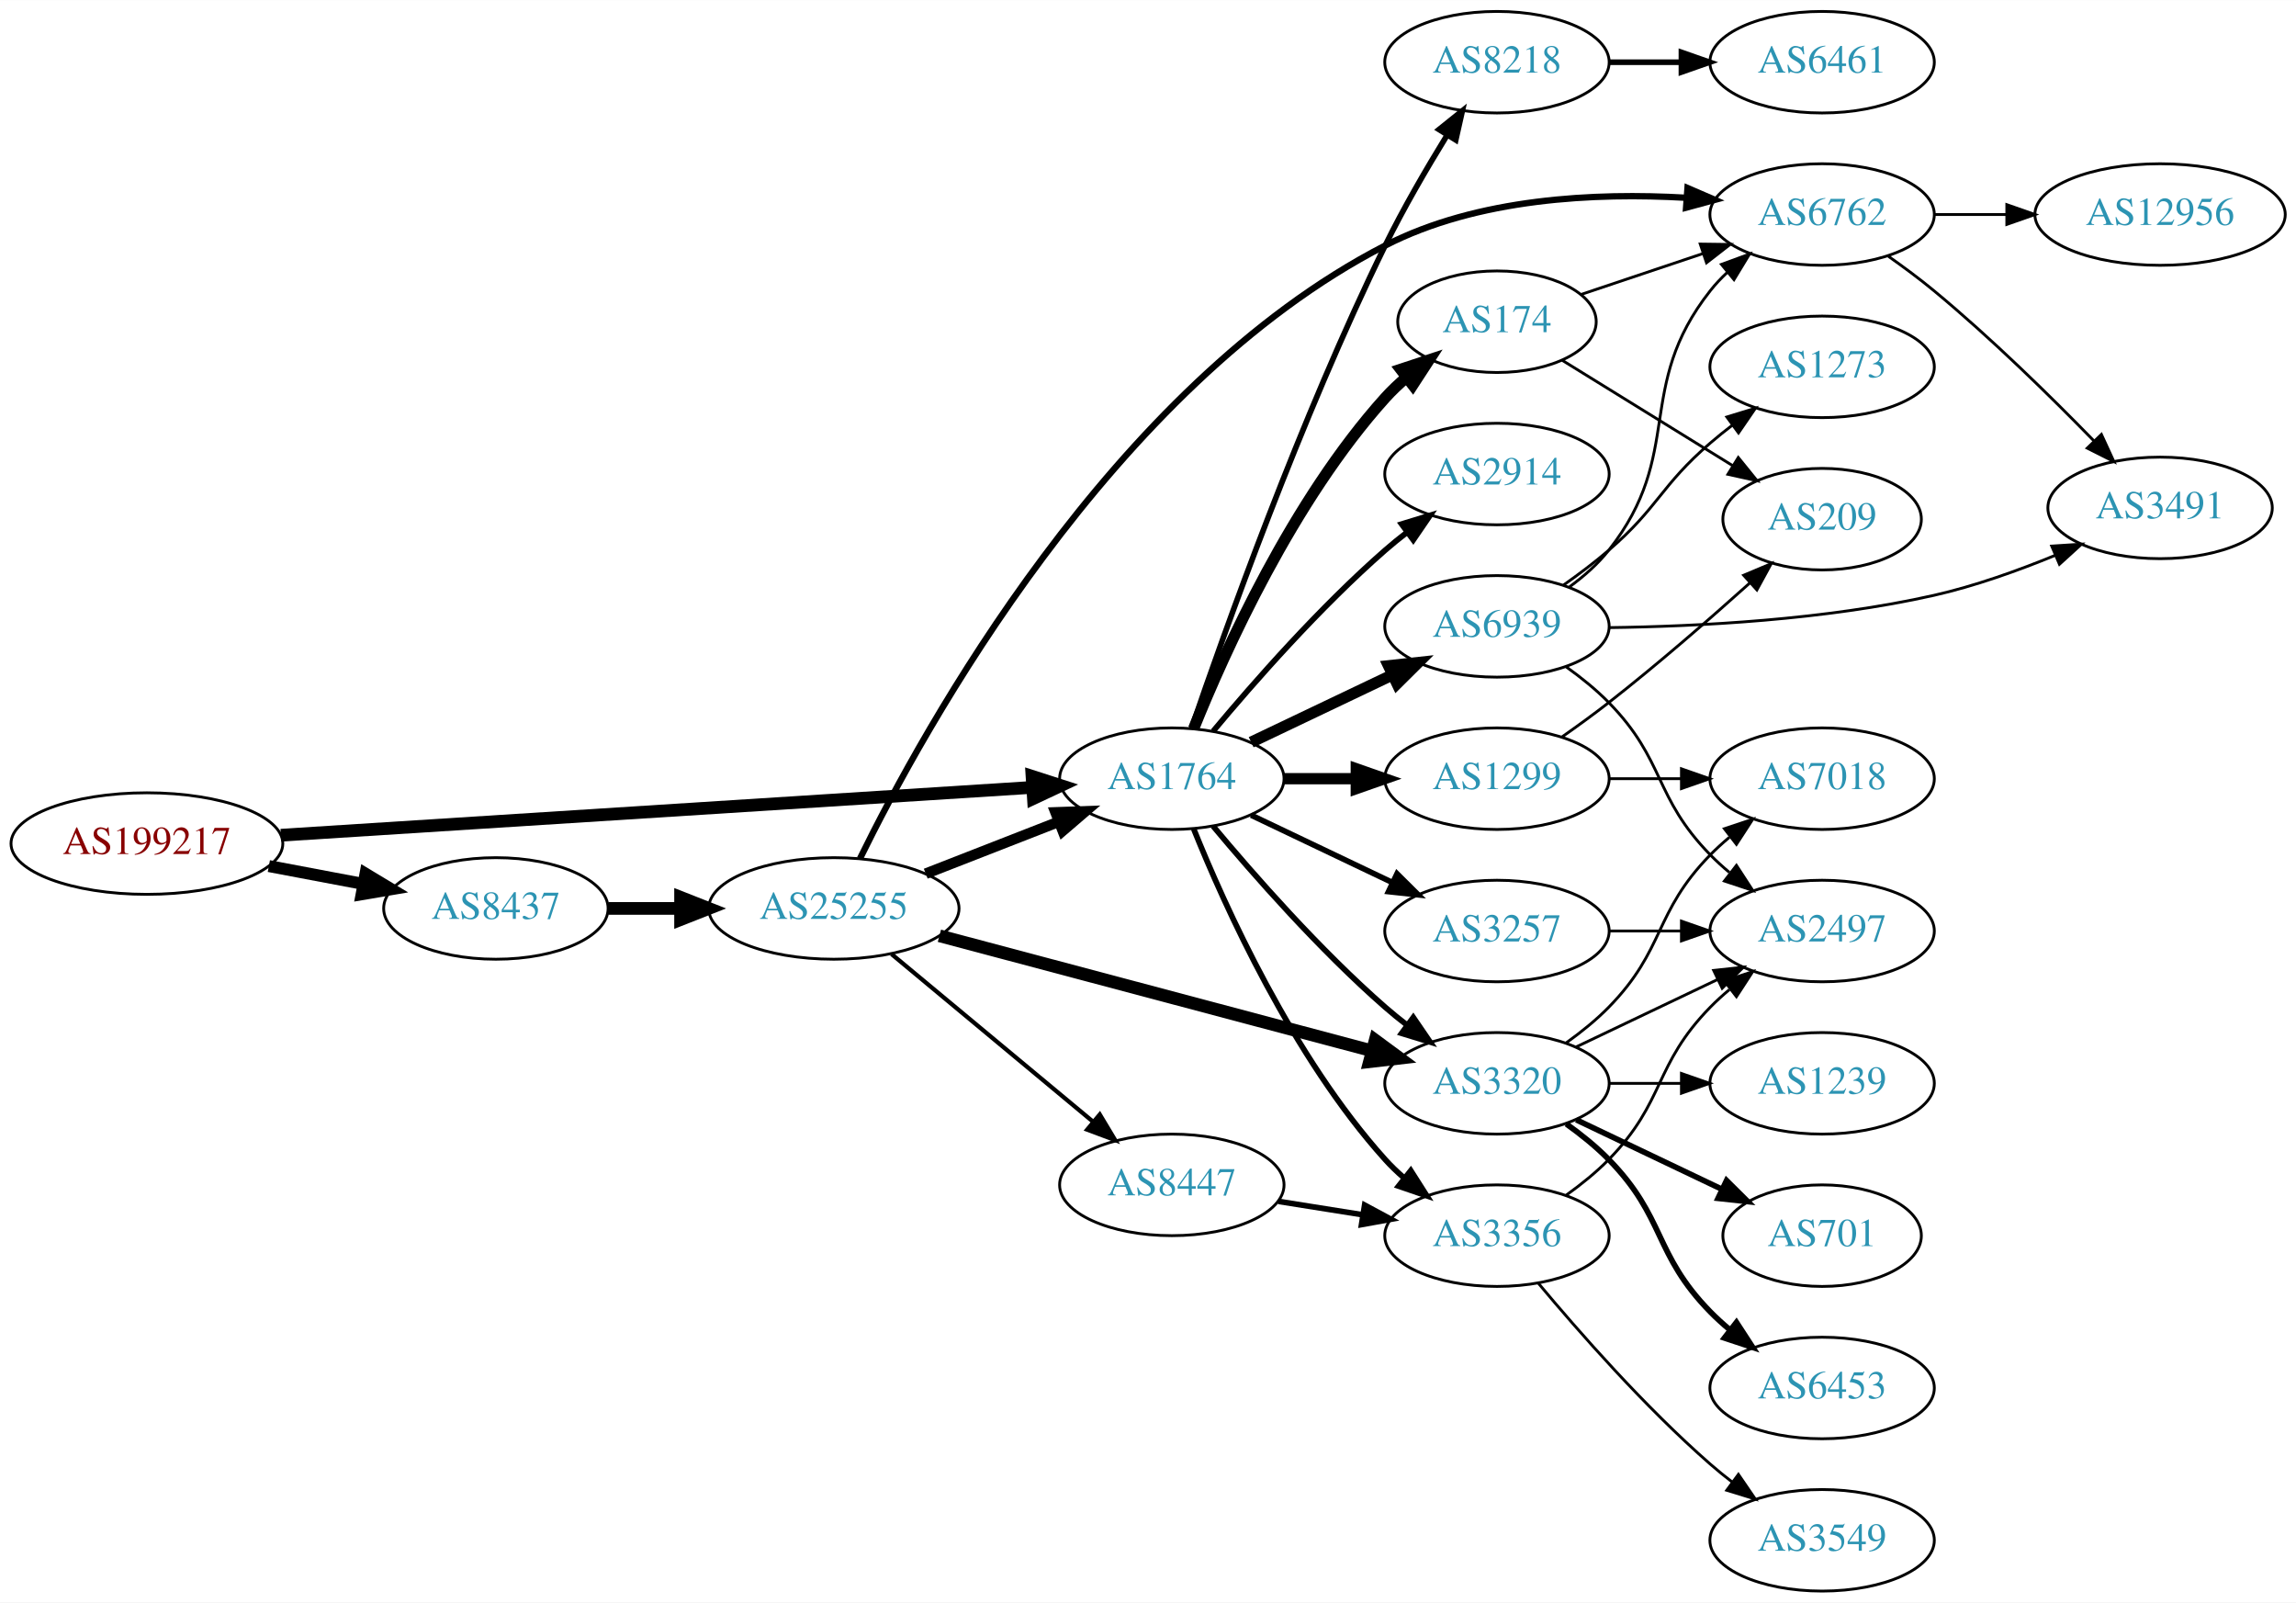
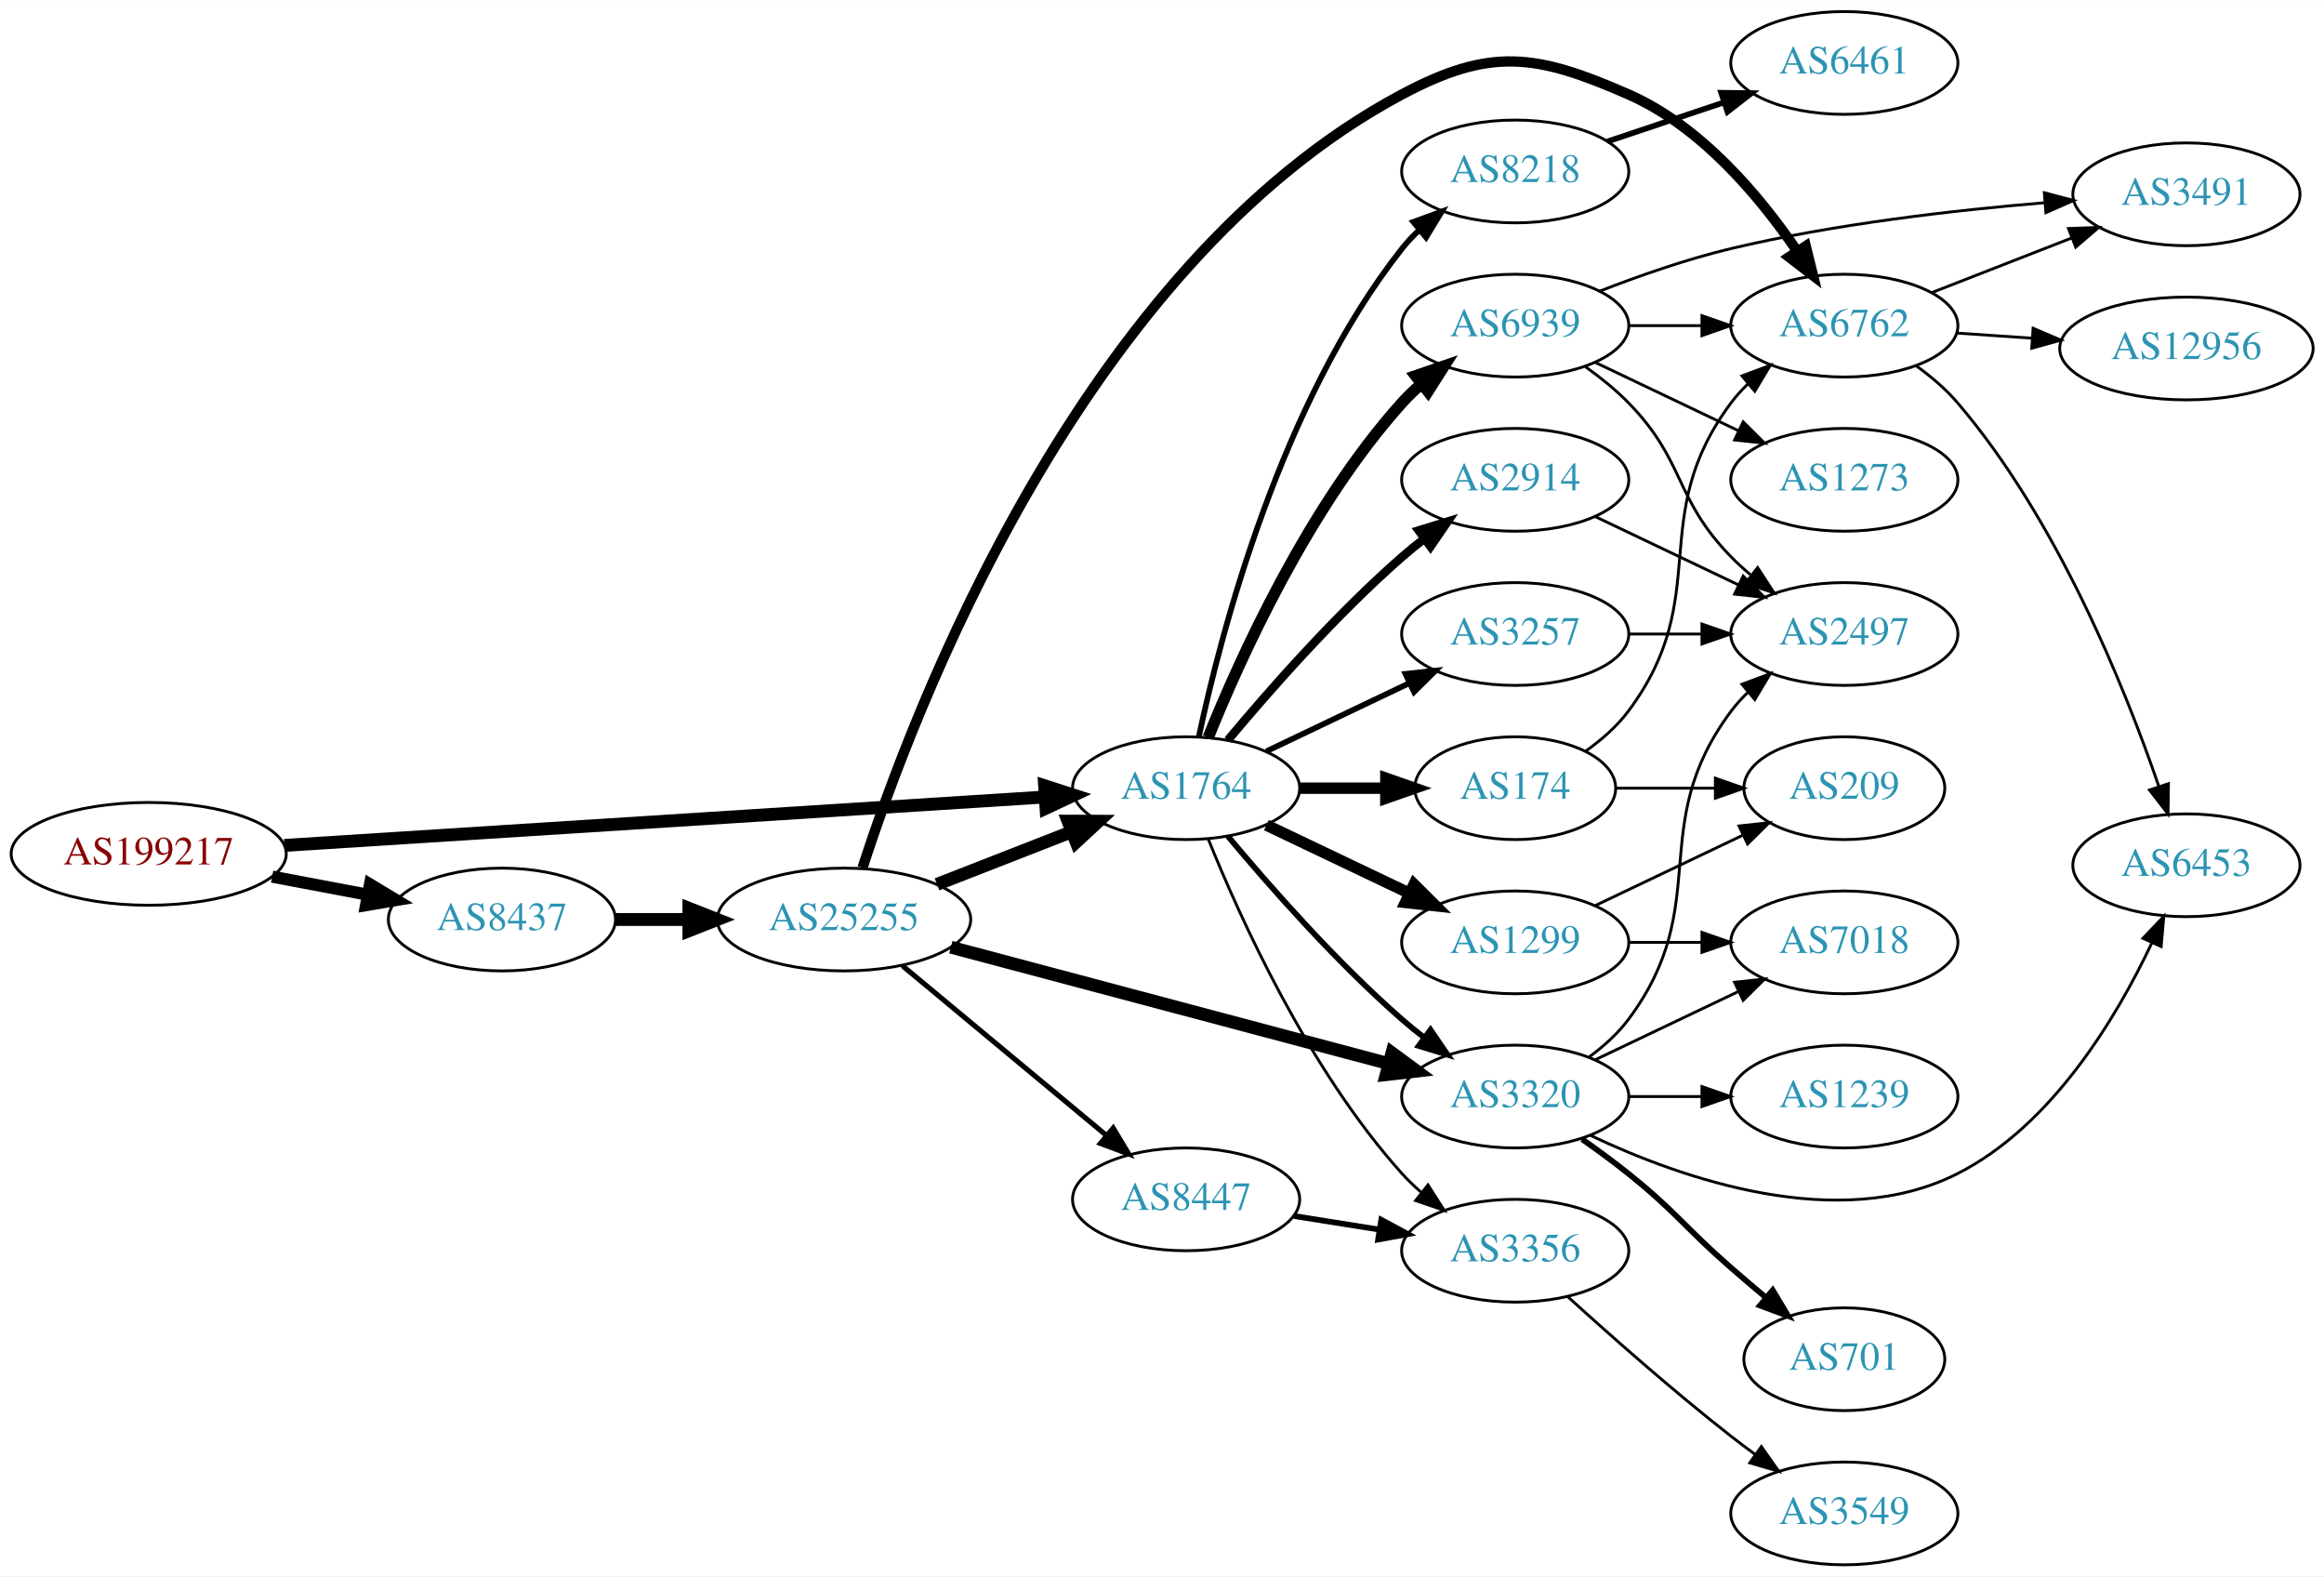
- <svg xmlns="http://www.w3.org/2000/svg" xmlns:xlink="http://www.w3.org/1999/xlink" width="814pt" height="568pt" viewBox="0.00 0.00 814.15 568.00">
-   <g id="graph0" class="graph" transform="scale(1 1) rotate(0) translate(4 564)">
-     <polygon fill="white" stroke="none" points="-4,4 -4,-564 810.148,-564 810.148,4 -4,4" />
+ <svg xmlns="http://www.w3.org/2000/svg" xmlns:xlink="http://www.w3.org/1999/xlink" width="814pt" height="552pt" viewBox="0.00 0.00 814.15 552.00">
+   <g id="graph0" class="graph" transform="scale(1 1) rotate(0) translate(4 548)">
+     <polygon fill="white" stroke="none" points="-4,4 -4,-548 810.148,-548 810.148,4 -4,4" />
    <g id="node1" class="node">
      <g id="a_node1">
        <a xlink:href="/asn/199217" xlink:title="AS199217 ~ IKARUS Security Software GmbH [AT]">
-           <ellipse fill="#ffffff" stroke="black" cx="48.096" cy="-265" rx="48.192" ry="18" />
-           <text text-anchor="middle" x="48.096" y="-261.3" font-family="Times,serif" font-size="14.00" fill="#880000">AS199217</text>
+           <ellipse fill="#ffffff" stroke="black" cx="48.096" cy="-249" rx="48.192" ry="18" />
+           <text text-anchor="middle" x="48.096" y="-245.3" font-family="Times,serif" font-size="14.00" fill="#880000">AS199217</text>
        </a>
      </g>
    </g>
    <g id="node2" class="node">
      <g id="a_node2">
        <a xlink:href="/asn/8437" xlink:title="AS8437 ~ Hutchison Drei Austria GmbH [AT]">
-           <ellipse fill="#ffffff" stroke="black" cx="171.838" cy="-242" rx="39.794" ry="18" />
-           <text text-anchor="middle" x="171.838" y="-238.3" font-family="Times,serif" font-size="14.00" fill="#2c94b3">AS8437</text>
+           <ellipse fill="#ffffff" stroke="black" cx="171.838" cy="-226" rx="39.794" ry="18" />
+           <text text-anchor="middle" x="171.838" y="-222.3" font-family="Times,serif" font-size="14.00" fill="#2c94b3">AS8437</text>
        </a>
      </g>
    </g>
    <g id="edge1" class="edge">
-       <path fill="none" stroke="black" stroke-width="4.235" d="M91.334,-257.02C102.165,-254.974 113.868,-252.763 124.877,-250.683" />
-       <polygon fill="black" stroke="black" stroke-width="4.235" points="125.609,-254.316 134.748,-248.818 124.233,-247.033 125.609,-254.316" />
+       <path fill="none" stroke="black" stroke-width="4.235" d="M91.334,-241.02C102.165,-238.974 113.868,-236.763 124.877,-234.683" />
+       <polygon fill="black" stroke="black" stroke-width="4.235" points="125.609,-238.316 134.748,-232.818 124.233,-231.033 125.609,-238.316" />
    </g>
    <g id="node3" class="node">
      <g id="a_node3">
        <a xlink:href="/asn/1764" xlink:title="AS1764 ~ NEXTLAYER-AS [AT]">
-           <ellipse fill="#ffffff" stroke="black" cx="411.523" cy="-288" rx="39.794" ry="18" />
-           <text text-anchor="middle" x="411.523" y="-284.3" font-family="Times,serif" font-size="14.00" fill="#2c94b3">AS1764</text>
+           <ellipse fill="#ffffff" stroke="black" cx="411.523" cy="-272" rx="39.794" ry="18" />
+           <text text-anchor="middle" x="411.523" y="-268.3" font-family="Times,serif" font-size="14.00" fill="#2c94b3">AS1764</text>
        </a>
      </g>
    </g>
    <g id="edge2" class="edge">
-       <path fill="none" stroke="black" stroke-width="4.5" d="M95.606,-267.96C164.246,-272.328 292.062,-280.462 361.896,-284.906" />
-       <polygon fill="black" stroke="black" stroke-width="4.5" points="361.946,-288.854 372.176,-285.56 362.446,-280.995 361.946,-288.854" />
+       <path fill="none" stroke="black" stroke-width="4.5" d="M95.606,-251.96C164.246,-256.328 292.062,-264.462 361.896,-268.906" />
+       <polygon fill="black" stroke="black" stroke-width="4.5" points="361.946,-272.854 372.176,-269.56 362.446,-264.995 361.946,-272.854" />
    </g>
    <g id="node4" class="node">
      <g id="a_node4">
        <a xlink:href="/asn/25255" xlink:title="AS25255 ~ ==&gt; TELE2 AUSTRIA &lt;== [AT]">
-           <ellipse fill="#ffffff" stroke="black" cx="291.681" cy="-242" rx="44.393" ry="18" />
-           <text text-anchor="middle" x="291.681" y="-238.3" font-family="Times,serif" font-size="14.00" fill="#2c94b3">AS25255</text>
+           <ellipse fill="#ffffff" stroke="black" cx="291.681" cy="-226" rx="44.393" ry="18" />
+           <text text-anchor="middle" x="291.681" y="-222.3" font-family="Times,serif" font-size="14.00" fill="#2c94b3">AS25255</text>
        </a>
      </g>
    </g>
    <g id="edge3" class="edge">
-       <path fill="none" stroke="black" stroke-width="4.5" d="M211.751,-242C219.853,-242 228.528,-242 237.055,-242" />
-       <polygon fill="black" stroke="black" stroke-width="4.5" points="237.332,-245.938 247.332,-242 237.332,-238.063 237.332,-245.938" />
+       <path fill="none" stroke="black" stroke-width="4.5" d="M211.751,-226C219.853,-226 228.528,-226 237.055,-226" />
+       <polygon fill="black" stroke="black" stroke-width="4.5" points="237.332,-229.938 247.332,-226 237.332,-222.063 237.332,-229.938" />
    </g>
    <g id="node6" class="node">
      <g id="a_node6">
        <a xlink:href="/asn/3320" xlink:title="AS3320 ~ DTAG [DE]">
-           <ellipse fill="#ffffff" stroke="black" cx="526.816" cy="-180" rx="39.794" ry="18" />
-           <text text-anchor="middle" x="526.816" y="-176.3" font-family="Times,serif" font-size="14.00" fill="#2c94b3">AS3320</text>
-         </a>
-       </g>
-     </g>
-     <g id="edge14" class="edge">
-       <path fill="none" stroke="black" stroke-width="2" d="M426.153,-271.183C440.436,-254.071 463.982,-227.255 487.17,-207 489.635,-204.846 492.274,-202.706 494.971,-200.628" />
-       <polygon fill="black" stroke="black" stroke-width="2" points="497.144,-203.375 503.125,-194.63 492.996,-197.736 497.144,-203.375" />
+           <ellipse fill="#ffffff" stroke="black" cx="526.816" cy="-164" rx="39.794" ry="18" />
+           <text text-anchor="middle" x="526.816" y="-160.3" font-family="Times,serif" font-size="14.00" fill="#2c94b3">AS3320</text>
+         </a>
+       </g>
+     </g>
+     <g id="edge23" class="edge">
+       <path fill="none" stroke="black" stroke-width="2" d="M426.153,-255.183C440.436,-238.071 463.982,-211.255 487.17,-191 489.635,-188.846 492.274,-186.706 494.971,-184.628" />
+       <polygon fill="black" stroke="black" stroke-width="2" points="497.144,-187.375 503.125,-178.63 492.996,-181.736 497.144,-187.375" />
    </g>
    <g id="node8" class="node">
      <g id="a_node8">
+         <a xlink:href="/asn/3356" xlink:title="AS3356 ~ Level 3 Parent, LLC [US]">
+           <ellipse fill="#ffffff" stroke="black" cx="526.816" cy="-110" rx="39.794" ry="18" />
+           <text text-anchor="middle" x="526.816" y="-106.3" font-family="Times,serif" font-size="14.00" fill="#2c94b3">AS3356</text>
+         </a>
+       </g>
+     </g>
+     <g id="edge24" class="edge">
+       <path fill="none" stroke="black" d="M419.271,-254.213C430.322,-226.757 454.375,-173.422 487.17,-137 489.172,-134.776 491.391,-132.637 493.723,-130.603" />
+       <polygon fill="black" stroke="black" points="496.254,-133.065 501.942,-124.127 491.921,-127.567 496.254,-133.065" />
+     </g>
+     <g id="node17" class="node">
+       <g id="a_node17">
+         <a xlink:href="/asn/174" xlink:title="AS174 ~ Cogent Communications [US]">
+           <ellipse fill="#ffffff" stroke="black" cx="526.816" cy="-272" rx="35.194" ry="18" />
+           <text text-anchor="middle" x="526.816" y="-268.3" font-family="Times,serif" font-size="14.00" fill="#2c94b3">AS174</text>
+         </a>
+       </g>
+     </g>
+     <g id="edge18" class="edge">
+       <path fill="none" stroke="black" stroke-width="4" d="M451.195,-272C460.901,-272 471.391,-272 481.354,-272" />
+       <polygon fill="black" stroke="black" stroke-width="4" points="481.491,-275.5 491.491,-272 481.49,-268.5 481.491,-275.5" />
+     </g>
+     <g id="node18" class="node">
+       <g id="a_node18">
+         <a xlink:href="/asn/3257" xlink:title="AS3257 ~ GTT [DE]">
+           <ellipse fill="#ffffff" stroke="black" cx="526.816" cy="-326" rx="39.794" ry="18" />
+           <text text-anchor="middle" x="526.816" y="-322.3" font-family="Times,serif" font-size="14.00" fill="#2c94b3">AS3257</text>
+         </a>
+       </g>
+     </g>
+     <g id="edge19" class="edge">
+       <path fill="none" stroke="black" stroke-width="2" d="M439.66,-284.934C454.654,-292.081 473.475,-301.052 489.698,-308.785" />
+       <polygon fill="black" stroke="black" stroke-width="2" points="488.368,-312.028 498.901,-313.171 491.38,-305.709 488.368,-312.028" />
+     </g>
+     <g id="node19" class="node">
+       <g id="a_node19">
+         <a xlink:href="/asn/2914" xlink:title="AS2914 ~ NTT America, Inc. [US]">
+           <ellipse fill="#ffffff" stroke="black" cx="526.816" cy="-380" rx="39.794" ry="18" />
+           <text text-anchor="middle" x="526.816" y="-376.3" font-family="Times,serif" font-size="14.00" fill="#2c94b3">AS2914</text>
+         </a>
+       </g>
+     </g>
+     <g id="edge20" class="edge">
+       <path fill="none" stroke="black" stroke-width="3" d="M426.153,-288.817C440.436,-305.929 463.982,-332.745 487.17,-353 489.635,-355.154 492.274,-357.294 494.971,-359.372" />
+       <polygon fill="black" stroke="black" stroke-width="3" points="492.996,-362.264 503.125,-365.37 497.144,-356.625 492.996,-362.264" />
+     </g>
+     <g id="node20" class="node">
+       <g id="a_node20">
        <a xlink:href="/asn/1299" xlink:title="AS1299 ~ Telia Carrier [EU]">
-           <ellipse fill="#ffffff" stroke="black" cx="526.816" cy="-288" rx="39.794" ry="18" />
-           <text text-anchor="middle" x="526.816" y="-284.3" font-family="Times,serif" font-size="14.00" fill="#2c94b3">AS1299</text>
-         </a>
-       </g>
-     </g>
-     <g id="edge8" class="edge">
-       <path fill="none" stroke="black" stroke-width="4" d="M451.195,-288C459.398,-288 468.162,-288 476.694,-288" />
-       <polygon fill="black" stroke="black" stroke-width="4" points="476.934,-291.5 486.934,-288 476.933,-284.5 476.934,-291.5" />
-     </g>
-     <g id="node9" class="node">
-       <g id="a_node9">
+           <ellipse fill="#ffffff" stroke="black" cx="526.816" cy="-218" rx="39.794" ry="18" />
+           <text text-anchor="middle" x="526.816" y="-214.3" font-family="Times,serif" font-size="14.00" fill="#2c94b3">AS1299</text>
+         </a>
+       </g>
+     </g>
+     <g id="edge21" class="edge">
+       <path fill="none" stroke="black" stroke-width="4" d="M439.66,-259.066C454.654,-251.919 473.475,-242.948 489.698,-235.215" />
+       <polygon fill="black" stroke="black" stroke-width="4" points="491.38,-238.291 498.901,-230.829 488.368,-231.972 491.38,-238.291" />
+     </g>
+     <g id="node21" class="node">
+       <g id="a_node21">
        <a xlink:href="/asn/8218" xlink:title="AS8218 ~ legacy Neotelecoms [FR]">
-           <ellipse fill="#ffffff" stroke="black" cx="526.816" cy="-542" rx="39.794" ry="18" />
-           <text text-anchor="middle" x="526.816" y="-538.3" font-family="Times,serif" font-size="14.00" fill="#2c94b3">AS8218</text>
-         </a>
-       </g>
-     </g>
-     <g id="edge9" class="edge">
-       <path fill="none" stroke="black" stroke-width="2" d="M418.5,-305.864C430.117,-339.889 457.247,-416.035 487.17,-477 493.651,-490.205 501.862,-504.303 509.047,-515.982" />
-       <polygon fill="black" stroke="black" stroke-width="2" points="506.269,-518.141 514.537,-524.767 512.206,-514.432 506.269,-518.141" />
-     </g>
-     <g id="node10" class="node">
-       <g id="a_node10">
-         <a xlink:href="/asn/174" xlink:title="AS174 ~ Cogent Communications [US]">
-           <ellipse fill="#ffffff" stroke="black" cx="526.816" cy="-450" rx="35.194" ry="18" />
-           <text text-anchor="middle" x="526.816" y="-446.3" font-family="Times,serif" font-size="14.00" fill="#2c94b3">AS174</text>
-         </a>
-       </g>
-     </g>
-     <g id="edge10" class="edge">
-       <path fill="none" stroke="black" stroke-width="4" d="M419.271,-305.787C430.322,-333.243 454.375,-386.578 487.17,-423 489.485,-425.572 492.09,-428.03 494.826,-430.343" />
-       <polygon fill="black" stroke="black" stroke-width="4" points="492.691,-433.117 502.749,-436.448 496.964,-427.572 492.691,-433.117" />
-     </g>
-     <g id="node11" class="node">
-       <g id="a_node11">
-         <a xlink:href="/asn/3257" xlink:title="AS3257 ~ GTT [DE]">
-           <ellipse fill="#ffffff" stroke="black" cx="526.816" cy="-234" rx="39.794" ry="18" />
-           <text text-anchor="middle" x="526.816" y="-230.3" font-family="Times,serif" font-size="14.00" fill="#2c94b3">AS3257</text>
-         </a>
-       </g>
-     </g>
-     <g id="edge11" class="edge">
-       <path fill="none" stroke="black" stroke-width="2" d="M439.66,-275.066C454.654,-267.919 473.475,-258.948 489.698,-251.215" />
-       <polygon fill="black" stroke="black" stroke-width="2" points="491.38,-254.291 498.901,-246.829 488.368,-247.972 491.38,-254.291" />
-     </g>
-     <g id="node12" class="node">
-       <g id="a_node12">
-         <a xlink:href="/asn/2914" xlink:title="AS2914 ~ NTT America, Inc. [US]">
-           <ellipse fill="#ffffff" stroke="black" cx="526.816" cy="-396" rx="39.794" ry="18" />
-           <text text-anchor="middle" x="526.816" y="-392.3" font-family="Times,serif" font-size="14.00" fill="#2c94b3">AS2914</text>
-         </a>
-       </g>
-     </g>
-     <g id="edge12" class="edge">
-       <path fill="none" stroke="black" stroke-width="2" d="M426.153,-304.817C440.436,-321.929 463.982,-348.745 487.17,-369 489.635,-371.154 492.274,-373.294 494.971,-375.372" />
-       <polygon fill="black" stroke="black" stroke-width="2" points="492.996,-378.264 503.125,-381.37 497.144,-372.625 492.996,-378.264" />
-     </g>
-     <g id="node13" class="node">
-       <g id="a_node13">
+           <ellipse fill="#ffffff" stroke="black" cx="526.816" cy="-488" rx="39.794" ry="18" />
+           <text text-anchor="middle" x="526.816" y="-484.3" font-family="Times,serif" font-size="14.00" fill="#2c94b3">AS8218</text>
+         </a>
+       </g>
+     </g>
+     <g id="edge22" class="edge">
+       <path fill="none" stroke="black" stroke-width="2" d="M416.013,-290.16C423.644,-326.03 444.636,-407.155 487.17,-461 488.977,-463.288 491.03,-465.462 493.225,-467.51" />
+       <polygon fill="black" stroke="black" stroke-width="2" points="491.135,-470.323 501.084,-473.966 495.578,-464.914 491.135,-470.323" />
+     </g>
+     <g id="node22" class="node">
+       <g id="a_node22">
        <a xlink:href="/asn/6939" xlink:title="AS6939 ~ Hurricane Electric LLC [US]">
-           <ellipse fill="#ffffff" stroke="black" cx="526.816" cy="-342" rx="39.794" ry="18" />
-           <text text-anchor="middle" x="526.816" y="-338.3" font-family="Times,serif" font-size="14.00" fill="#2c94b3">AS6939</text>
-         </a>
-       </g>
-     </g>
-     <g id="edge13" class="edge">
-       <path fill="none" stroke="black" stroke-width="4" d="M439.66,-300.934C454.654,-308.081 473.475,-317.052 489.698,-324.785" />
-       <polygon fill="black" stroke="black" stroke-width="4" points="488.368,-328.028 498.901,-329.171 491.38,-321.709 488.368,-328.028" />
-     </g>
-     <g id="node14" class="node">
-       <g id="a_node14">
-         <a xlink:href="/asn/3356" xlink:title="AS3356 ~ Level 3 Parent, LLC [US]">
-           <ellipse fill="#ffffff" stroke="black" cx="526.816" cy="-126" rx="39.794" ry="18" />
-           <text text-anchor="middle" x="526.816" y="-122.3" font-family="Times,serif" font-size="14.00" fill="#2c94b3">AS3356</text>
-         </a>
-       </g>
-     </g>
-     <g id="edge15" class="edge">
-       <path fill="none" stroke="black" stroke-width="2" d="M419.271,-270.213C430.322,-242.757 454.375,-189.422 487.17,-153 489.172,-150.776 491.391,-148.637 493.723,-146.603" />
-       <polygon fill="black" stroke="black" stroke-width="2" points="496.254,-149.065 501.942,-140.127 491.921,-143.567 496.254,-149.065" />
-     </g>
-     <g id="edge4" class="edge">
-       <path fill="none" stroke="black" stroke-width="3.75" d="M324.26,-254.327C338.689,-259.96 355.929,-266.689 371.19,-272.646" />
-       <polygon fill="black" stroke="black" stroke-width="3.75" points="370.296,-276.054 380.884,-276.43 372.841,-269.534 370.296,-276.054" />
+           <ellipse fill="#ffffff" stroke="black" cx="526.816" cy="-434" rx="39.794" ry="18" />
+           <text text-anchor="middle" x="526.816" y="-430.3" font-family="Times,serif" font-size="14.00" fill="#2c94b3">AS6939</text>
+         </a>
+       </g>
+     </g>
+     <g id="edge25" class="edge">
+       <path fill="none" stroke="black" stroke-width="4" d="M419.271,-289.787C430.322,-317.243 454.375,-370.578 487.17,-407 489.172,-409.224 491.391,-411.363 493.723,-413.397" />
+       <polygon fill="black" stroke="black" stroke-width="4" points="491.921,-416.433 501.942,-419.873 496.254,-410.935 491.921,-416.433" />
+     </g>
+     <g id="edge7" class="edge">
+       <path fill="none" stroke="black" stroke-width="4.5" d="M324.26,-238.327C338.689,-243.96 355.929,-250.689 371.19,-256.646" />
+       <polygon fill="black" stroke="black" stroke-width="4.5" points="370.137,-260.462 380.884,-260.43 373,-253.126 370.137,-260.462" />
    </g>
    <g id="node5" class="node">
      <g id="a_node5">
        <a xlink:href="/asn/8447" xlink:title="AS8447 ~ A1 Telekom Austria AG [AT]">
-           <ellipse fill="#ffffff" stroke="black" cx="411.523" cy="-144" rx="39.794" ry="18" />
-           <text text-anchor="middle" x="411.523" y="-140.3" font-family="Times,serif" font-size="14.00" fill="#2c94b3">AS8447</text>
-         </a>
-       </g>
+           <ellipse fill="#ffffff" stroke="black" cx="411.523" cy="-128" rx="39.794" ry="18" />
+           <text text-anchor="middle" x="411.523" y="-124.3" font-family="Times,serif" font-size="14.00" fill="#2c94b3">AS8447</text>
+         </a>
+       </g>
+     </g>
+     <g id="edge4" class="edge">
+       <path fill="none" stroke="black" stroke-width="1.8" d="M312.14,-209.817C331.617,-193.62 361.74,-168.569 383.525,-150.452" />
+       <polygon fill="black" stroke="black" stroke-width="1.8" points="385.975,-152.967 391.426,-143.882 381.499,-147.585 385.975,-152.967" />
    </g>
    <g id="edge5" class="edge">
-       <path fill="none" stroke="black" stroke-width="1.5" d="M312.14,-225.817C331.617,-209.62 361.74,-184.569 383.525,-166.452" />
-       <polygon fill="black" stroke="black" stroke-width="1.5" points="385.975,-168.967 391.426,-159.882 381.499,-163.585 385.975,-168.967" />
-     </g>
-     <g id="edge6" class="edge">
-       <path fill="none" stroke="black" stroke-width="4.5" d="M329.108,-232.312C370.573,-221.285 438.259,-203.285 482.421,-191.54" />
-       <polygon fill="black" stroke="black" stroke-width="4.5" points="483.637,-195.291 492.289,-188.916 481.613,-187.681 483.637,-195.291" />
+       <path fill="none" stroke="black" stroke-width="4.5" d="M329.108,-216.312C370.573,-205.285 438.259,-187.285 482.421,-175.54" />
+       <polygon fill="black" stroke="black" stroke-width="4.5" points="483.637,-179.291 492.289,-172.916 481.613,-171.681 483.637,-179.291" />
    </g>
    <g id="node7" class="node">
      <g id="a_node7">
        <a xlink:href="/asn/6762" xlink:title="AS6762 ~ TELECOM ITALIA SPARKLE S.p.A. [IT]">
-           <ellipse fill="#ffffff" stroke="black" cx="642.109" cy="-488" rx="39.794" ry="18" />
-           <text text-anchor="middle" x="642.109" y="-484.3" font-family="Times,serif" font-size="14.00" fill="#2c94b3">AS6762</text>
-         </a>
-       </g>
-     </g>
-     <g id="edge7" class="edge">
-       <path fill="none" stroke="black" stroke-width="2.25" d="M300.939,-259.678C323.344,-305.328 390.172,-427.069 487.17,-477 519.916,-493.857 561.88,-495.783 593.721,-493.952" />
-       <polygon fill="black" stroke="black" stroke-width="2.25" points="594.381,-497.413 604.103,-493.203 593.877,-490.431 594.381,-497.413" />
-     </g>
-     <g id="edge16" class="edge">
-       <path fill="none" stroke="black" stroke-width="2" d="M449.306,-138.156C458.801,-136.647 469.148,-135.003 479.076,-133.426" />
-       <polygon fill="black" stroke="black" stroke-width="2" points="479.891,-136.841 489.218,-131.815 478.792,-129.927 479.891,-136.841" />
+           <ellipse fill="#ffffff" stroke="black" cx="642.109" cy="-434" rx="39.794" ry="18" />
+           <text text-anchor="middle" x="642.109" y="-430.3" font-family="Times,serif" font-size="14.00" fill="#2c94b3">AS6762</text>
+         </a>
+       </g>
+     </g>
+     <g id="edge6" class="edge">
+       <path fill="none" stroke="black" stroke-width="3.6" d="M298.155,-244.091C315.447,-297.589 374.531,-455.033 487.17,-515 518.277,-531.561 534.186,-529.148 566.463,-515 591.864,-503.866 612.443,-479.35 625.51,-460.188" />
+       <polygon fill="black" stroke="black" stroke-width="3.6" points="628.606,-461.848 631.142,-451.562 622.745,-458.021 628.606,-461.848" />
+     </g>
+     <g id="edge8" class="edge">
+       <path fill="none" stroke="black" stroke-width="2" d="M449.306,-122.156C458.801,-120.647 469.148,-119.003 479.076,-117.426" />
+       <polygon fill="black" stroke="black" stroke-width="2" points="479.891,-120.841 489.218,-115.815 478.792,-113.927 479.891,-120.841" />
+     </g>
+     <g id="node10" class="node">
+       <g id="a_node10">
+         <a xlink:href="/asn/6453" xlink:title="AS6453 ~ TATA COMMUNICATIONS (AMERICA) INC [US]">
+           <ellipse fill="#ffffff" stroke="black" cx="761.952" cy="-245" rx="39.794" ry="18" />
+           <text text-anchor="middle" x="761.952" y="-241.3" font-family="Times,serif" font-size="14.00" fill="#2c94b3">AS6453</text>
+         </a>
+       </g>
+     </g>
+     <g id="edge17" class="edge">
+       <path fill="none" stroke="black" d="M553.215,-150.373C584.945,-135.344 640.126,-115.904 681.755,-137 714.858,-153.775 737.469,-191.614 749.803,-217.731" />
+       <polygon fill="black" stroke="black" points="746.725,-219.421 754.027,-227.098 753.106,-216.543 746.725,-219.421" />
+     </g>
+     <g id="node13" class="node">
+       <g id="a_node13">
+         <a xlink:href="/asn/701" xlink:title="AS701 ~ UUNET [US]">
+           <ellipse fill="#ffffff" stroke="black" cx="642.109" cy="-72" rx="35.194" ry="18" />
+           <text text-anchor="middle" x="642.109" y="-68.3" font-family="Times,serif" font-size="14.00" fill="#2c94b3">AS701</text>
+         </a>
+       </g>
+     </g>
+     <g id="edge13" class="edge">
+       <path fill="none" stroke="black" stroke-width="2" d="M550.256,-149.07C555.665,-145.269 561.354,-141.096 566.463,-137 583.396,-123.422 586.098,-118.259 602.463,-104 606.385,-100.582 610.58,-97.018 614.707,-93.561" />
+       <polygon fill="black" stroke="black" stroke-width="2" points="617.015,-96.195 622.472,-87.113 612.543,-90.809 617.015,-96.195" />
+     </g>
+     <g id="node14" class="node">
+       <g id="a_node14">
+         <a xlink:href="/asn/7018" xlink:title="AS7018 ~ AT&amp;T Services, Inc. [US]">
+           <ellipse fill="#ffffff" stroke="black" cx="642.109" cy="-218" rx="39.794" ry="18" />
+           <text text-anchor="middle" x="642.109" y="-214.3" font-family="Times,serif" font-size="14.00" fill="#2c94b3">AS7018</text>
+         </a>
+       </g>
+     </g>
+     <g id="edge14" class="edge">
+       <path fill="none" stroke="black" d="M554.953,-176.934C569.946,-184.081 588.767,-193.052 604.991,-200.785" />
+       <polygon fill="black" stroke="black" points="603.661,-204.028 614.194,-205.171 606.673,-197.709 603.661,-204.028" />
    </g>
    <g id="node15" class="node">
      <g id="a_node15">
-         <a xlink:href="/asn/7018" xlink:title="AS7018 ~ AT&amp;T Services, Inc. [US]">
-           <ellipse fill="#ffffff" stroke="black" cx="642.109" cy="-288" rx="39.794" ry="18" />
-           <text text-anchor="middle" x="642.109" y="-284.3" font-family="Times,serif" font-size="14.00" fill="#2c94b3">AS7018</text>
-         </a>
-       </g>
-     </g>
-     <g id="edge17" class="edge">
-       <path fill="none" stroke="black" d="M551.41,-194.389C556.666,-198.148 561.998,-202.437 566.463,-207 586.635,-227.617 582.29,-240.383 602.463,-261 604.555,-263.139 606.839,-265.218 609.215,-267.21" />
-       <polygon fill="black" stroke="black" points="607.459,-270.275 617.515,-273.611 611.734,-264.732 607.459,-270.275" />
+         <a xlink:href="/asn/1239" xlink:title="AS1239 ~ Sprint [US]">
+           <ellipse fill="#ffffff" stroke="black" cx="642.109" cy="-164" rx="39.794" ry="18" />
+           <text text-anchor="middle" x="642.109" y="-160.3" font-family="Times,serif" font-size="14.00" fill="#2c94b3">AS1239</text>
+         </a>
+       </g>
+     </g>
+     <g id="edge15" class="edge">
+       <path fill="none" stroke="black" d="M566.488,-164C574.691,-164 583.455,-164 591.987,-164" />
+       <polygon fill="black" stroke="black" points="592.227,-167.5 602.226,-164 592.226,-160.5 592.227,-167.5" />
    </g>
    <g id="node16" class="node">
      <g id="a_node16">
-         <a xlink:href="/asn/1239" xlink:title="AS1239 ~ Sprint [US]">
-           <ellipse fill="#ffffff" stroke="black" cx="642.109" cy="-180" rx="39.794" ry="18" />
-           <text text-anchor="middle" x="642.109" y="-176.3" font-family="Times,serif" font-size="14.00" fill="#2c94b3">AS1239</text>
-         </a>
-       </g>
-     </g>
-     <g id="edge18" class="edge">
-       <path fill="none" stroke="black" d="M566.488,-180C574.691,-180 583.455,-180 591.987,-180" />
-       <polygon fill="black" stroke="black" points="592.227,-183.5 602.226,-180 592.226,-176.5 592.227,-183.5" />
-     </g>
-     <g id="node17" class="node">
-       <g id="a_node17">
        <a xlink:href="/asn/2497" xlink:title="AS2497 ~ Internet Initiative Japan Inc. [JP]">
-           <ellipse fill="#ffffff" stroke="black" cx="642.109" cy="-234" rx="39.794" ry="18" />
-           <text text-anchor="middle" x="642.109" y="-230.3" font-family="Times,serif" font-size="14.00" fill="#2c94b3">AS2497</text>
-         </a>
-       </g>
-     </g>
-     <g id="edge19" class="edge">
-       <path fill="none" stroke="black" d="M554.953,-192.934C569.946,-200.081 588.767,-209.052 604.991,-216.785" />
-       <polygon fill="black" stroke="black" points="603.661,-220.028 614.194,-221.171 606.673,-213.709 603.661,-220.028" />
-     </g>
-     <g id="node18" class="node">
-       <g id="a_node18">
-         <a xlink:href="/asn/701" xlink:title="AS701 ~ UUNET [US]">
-           <ellipse fill="#ffffff" stroke="black" cx="642.109" cy="-126" rx="35.194" ry="18" />
-           <text text-anchor="middle" x="642.109" y="-122.3" font-family="Times,serif" font-size="14.00" fill="#2c94b3">AS701</text>
-         </a>
-       </g>
-     </g>
-     <g id="edge20" class="edge">
-       <path fill="none" stroke="black" stroke-width="2" d="M554.953,-167.066C570.384,-159.71 589.87,-150.423 606.405,-142.541" />
-       <polygon fill="black" stroke="black" stroke-width="2" points="608.226,-145.551 615.747,-138.089 605.214,-139.232 608.226,-145.551" />
-     </g>
-     <g id="node19" class="node">
-       <g id="a_node19">
-         <a xlink:href="/asn/6453" xlink:title="AS6453 ~ TATA COMMUNICATIONS (AMERICA) INC [US]">
-           <ellipse fill="#ffffff" stroke="black" cx="642.109" cy="-72" rx="39.794" ry="18" />
-           <text text-anchor="middle" x="642.109" y="-68.3" font-family="Times,serif" font-size="14.00" fill="#2c94b3">AS6453</text>
-         </a>
-       </g>
-     </g>
-     <g id="edge21" class="edge">
-       <path fill="none" stroke="black" stroke-width="2" d="M551.41,-165.611C556.666,-161.852 561.998,-157.563 566.463,-153 586.635,-132.383 582.29,-119.617 602.463,-99 604.555,-96.861 606.839,-94.782 609.215,-92.79" />
-       <polygon fill="black" stroke="black" stroke-width="2" points="611.734,-95.268 617.515,-86.389 607.459,-89.725 611.734,-95.268" />
-     </g>
-     <g id="node21" class="node">
-       <g id="a_node21">
+           <ellipse fill="#ffffff" stroke="black" cx="642.109" cy="-326" rx="39.794" ry="18" />
+           <text text-anchor="middle" x="642.109" y="-322.3" font-family="Times,serif" font-size="14.00" fill="#2c94b3">AS2497</text>
+         </a>
+       </g>
+     </g>
+     <g id="edge16" class="edge">
+       <path fill="none" stroke="black" d="M552.747,-177.882C557.823,-181.611 562.741,-186.016 566.463,-191 596.734,-231.542 572.191,-258.458 602.463,-299 604.207,-301.336 606.214,-303.545 608.378,-305.617" />
+       <polygon fill="black" stroke="black" points="606.256,-308.405 616.178,-312.118 610.737,-303.027 606.256,-308.405" />
+     </g>
+     <g id="edge10" class="edge">
+       <path fill="none" stroke="black" d="M667.158,-420.027C672.395,-416.252 677.605,-411.85 681.755,-407 716.712,-366.153 740.408,-307.205 752.221,-272.825" />
+       <polygon fill="black" stroke="black" points="755.657,-273.585 755.504,-262.991 749.017,-271.367 755.657,-273.585" />
+     </g>
+     <g id="node11" class="node">
+       <g id="a_node11">
        <a xlink:href="/asn/3491" xlink:title="AS3491 ~ PCCW Global, Inc. [US]">
-           <ellipse fill="#ffffff" stroke="black" cx="761.952" cy="-384" rx="39.794" ry="18" />
-           <text text-anchor="middle" x="761.952" y="-380.3" font-family="Times,serif" font-size="14.00" fill="#2c94b3">AS3491</text>
-         </a>
-       </g>
-     </g>
-     <g id="edge23" class="edge">
-       <path fill="none" stroke="black" d="M665.635,-473.176C671.041,-469.372 676.708,-465.171 681.755,-461 701.955,-444.309 723.154,-423.499 738.53,-407.722" />
-       <polygon fill="black" stroke="black" points="741.152,-410.046 745.581,-400.422 736.117,-405.183 741.152,-410.046" />
-     </g>
-     <g id="node22" class="node">
-       <g id="a_node22">
+           <ellipse fill="#ffffff" stroke="black" cx="761.952" cy="-480" rx="39.794" ry="18" />
+           <text text-anchor="middle" x="761.952" y="-476.3" font-family="Times,serif" font-size="14.00" fill="#2c94b3">AS3491</text>
+         </a>
+       </g>
+     </g>
+     <g id="edge11" class="edge">
+       <path fill="none" stroke="black" d="M672.846,-445.608C687.639,-451.382 705.717,-458.439 721.638,-464.654" />
+       <polygon fill="black" stroke="black" points="720.636,-468.02 731.224,-468.396 723.182,-461.499 720.636,-468.02" />
+     </g>
+     <g id="node12" class="node">
+       <g id="a_node12">
        <a xlink:href="/asn/12956" xlink:title="AS12956 ~ TELXIUS [ES]">
-           <ellipse fill="#ffffff" stroke="black" cx="761.952" cy="-488" rx="44.393" ry="18" />
-           <text text-anchor="middle" x="761.952" y="-484.3" font-family="Times,serif" font-size="14.00" fill="#2c94b3">AS12956</text>
-         </a>
-       </g>
-     </g>
-     <g id="edge24" class="edge">
-       <path fill="none" stroke="black" d="M682.022,-488C690.124,-488 698.8,-488 707.326,-488" />
-       <polygon fill="black" stroke="black" points="707.603,-491.5 717.603,-488 707.603,-484.5 707.603,-491.5" />
-     </g>
-     <g id="edge32" class="edge">
-       <path fill="none" stroke="black" d="M566.488,-288C574.691,-288 583.455,-288 591.987,-288" />
-       <polygon fill="black" stroke="black" points="592.227,-291.5 602.226,-288 592.226,-284.5 592.227,-291.5" />
-     </g>
-     <g id="node25" class="node">
-       <g id="a_node25">
-         <a xlink:href="/asn/209" xlink:title="AS209 ~ CenturyLink Communications, LLC [US]">
-           <ellipse fill="#ffffff" stroke="black" cx="642.109" cy="-380" rx="35.194" ry="18" />
-           <text text-anchor="middle" x="642.109" y="-376.3" font-family="Times,serif" font-size="14.00" fill="#2c94b3">AS209</text>
-         </a>
-       </g>
-     </g>
-     <g id="edge31" class="edge">
-       <path fill="none" stroke="black" d="M549.777,-302.738C555.307,-306.614 561.173,-310.869 566.463,-315 583.716,-328.477 602.285,-344.639 616.587,-357.476" />
-       <polygon fill="black" stroke="black" points="614.291,-360.119 624.058,-364.227 618.985,-354.925 614.291,-360.119" />
-     </g>
-     <g id="node20" class="node">
-       <g id="a_node20">
-         <a xlink:href="/asn/6461" xlink:title="AS6461 ~ Zayo Bandwidth [US]">
-           <ellipse fill="#ffffff" stroke="black" cx="642.109" cy="-542" rx="39.794" ry="18" />
-           <text text-anchor="middle" x="642.109" y="-538.3" font-family="Times,serif" font-size="14.00" fill="#2c94b3">AS6461</text>
-         </a>
-       </g>
-     </g>
-     <g id="edge22" class="edge">
-       <path fill="none" stroke="black" stroke-width="2" d="M566.488,-542C574.691,-542 583.455,-542 591.987,-542" />
-       <polygon fill="black" stroke="black" stroke-width="2" points="592.227,-545.5 602.226,-542 592.226,-538.5 592.227,-545.5" />
-     </g>
-     <g id="edge35" class="edge">
-       <path fill="none" stroke="black" d="M556.698,-459.687C569.801,-464.082 585.538,-469.361 599.855,-474.163" />
-       <polygon fill="black" stroke="black" points="598.897,-477.533 609.491,-477.395 601.123,-470.896 598.897,-477.533" />
-     </g>
-     <g id="edge34" class="edge">
-       <path fill="none" stroke="black" d="M549.929,-436.337C567.162,-425.689 591.291,-410.781 610.399,-398.975" />
-       <polygon fill="black" stroke="black" points="612.384,-401.862 619.052,-393.628 608.705,-395.907 612.384,-401.862" />
-     </g>
-     <g id="edge33" class="edge">
-       <path fill="none" stroke="black" d="M566.488,-234C574.691,-234 583.455,-234 591.987,-234" />
-       <polygon fill="black" stroke="black" points="592.227,-237.5 602.226,-234 592.226,-230.5 592.227,-237.5" />
-     </g>
-     <g id="edge28" class="edge">
-       <path fill="none" stroke="black" d="M552.559,-356.025C557.645,-359.748 562.614,-364.113 566.463,-369 593.625,-403.498 575.3,-426.502 602.463,-461 604.266,-463.291 606.316,-465.467 608.509,-467.516" />
-       <polygon fill="black" stroke="black" points="606.418,-470.328 616.366,-473.975 610.864,-464.92 606.418,-470.328" />
-     </g>
-     <g id="edge27" class="edge">
-       <path fill="none" stroke="black" d="M551.41,-327.611C556.666,-323.852 561.998,-319.563 566.463,-315 586.635,-294.383 582.29,-281.617 602.463,-261 604.555,-258.861 606.839,-256.782 609.215,-254.79" />
-       <polygon fill="black" stroke="black" points="611.734,-257.268 617.515,-248.389 607.459,-251.725 611.734,-257.268" />
-     </g>
-     <g id="edge30" class="edge">
-       <path fill="none" stroke="black" d="M566.559,-341.559C597.975,-341.965 643.206,-344.29 681.755,-353 696.242,-356.273 711.571,-361.76 724.844,-367.216" />
-       <polygon fill="black" stroke="black" points="723.532,-370.461 734.104,-371.151 726.269,-364.018 723.532,-370.461" />
-     </g>
-     <g id="node24" class="node">
-       <g id="a_node24">
-         <a xlink:href="/asn/1273" xlink:title="AS1273 ~ Vodafone Group PLC [EU]">
-           <ellipse fill="#ffffff" stroke="black" cx="642.109" cy="-434" rx="39.794" ry="18" />
-           <text text-anchor="middle" x="642.109" y="-430.3" font-family="Times,serif" font-size="14.00" fill="#2c94b3">AS1273</text>
-         </a>
-       </g>
-     </g>
-     <g id="edge29" class="edge">
-       <path fill="none" stroke="black" d="M550.465,-356.678C555.867,-360.487 561.502,-364.726 566.463,-369 584.088,-384.184 584.837,-391.816 602.463,-407 604.943,-409.137 607.592,-411.265 610.296,-413.335" />
-       <polygon fill="black" stroke="black" points="608.326,-416.231 618.46,-419.322 612.466,-410.586 608.326,-416.231" />
-     </g>
-     <g id="edge26" class="edge">
-       <path fill="none" stroke="black" d="M551.41,-140.389C556.666,-144.148 561.998,-148.437 566.463,-153 586.635,-173.617 582.29,-186.383 602.463,-207 604.555,-209.139 606.839,-211.218 609.215,-213.21" />
-       <polygon fill="black" stroke="black" points="607.459,-216.275 617.515,-219.611 611.734,-210.732 607.459,-216.275" />
-     </g>
-     <g id="node23" class="node">
-       <g id="a_node23">
+           <ellipse fill="#ffffff" stroke="black" cx="761.952" cy="-426" rx="44.393" ry="18" />
+           <text text-anchor="middle" x="761.952" y="-422.3" font-family="Times,serif" font-size="14.00" fill="#2c94b3">AS12956</text>
+         </a>
+       </g>
+     </g>
+     <g id="edge12" class="edge">
+       <path fill="none" stroke="black" d="M681.369,-431.403C689.865,-430.826 699.018,-430.205 707.985,-429.596" />
+       <polygon fill="black" stroke="black" points="708.244,-433.086 717.984,-428.917 707.77,-426.102 708.244,-433.086" />
+     </g>
+     <g id="node9" class="node">
+       <g id="a_node9">
        <a xlink:href="/asn/3549" xlink:title="AS3549 ~ Level 3 Parent, LLC [US]">
          <ellipse fill="#ffffff" stroke="black" cx="642.109" cy="-18" rx="39.794" ry="18" />
          <text text-anchor="middle" x="642.109" y="-14.3" font-family="Times,serif" font-size="14.00" fill="#2c94b3">AS3549</text>
        </a>
      </g>
    </g>
-     <g id="edge25" class="edge">
-       <path fill="none" stroke="black" d="M541.446,-109.183C555.729,-92.071 579.275,-65.255 602.463,-45 604.928,-42.846 607.567,-40.706 610.264,-38.628" />
-       <polygon fill="black" stroke="black" points="612.437,-41.375 618.418,-32.63 608.289,-35.736 612.437,-41.375" />
+     <g id="edge9" class="edge">
+       <path fill="none" stroke="black" d="M545.164,-93.958C560.013,-80.456 582.149,-60.867 602.463,-45 605.19,-42.87 608.07,-40.707 610.979,-38.58" />
+       <polygon fill="black" stroke="black" points="613.05,-41.402 619.148,-32.738 608.978,-35.708 613.05,-41.402" />
+     </g>
+     <g id="edge28" class="edge">
+       <path fill="none" stroke="black" d="M551.542,-285.011C557.039,-288.919 562.447,-293.622 566.463,-299 596.734,-339.542 572.191,-366.458 602.463,-407 604.207,-409.336 606.214,-411.545 608.378,-413.617" />
+       <polygon fill="black" stroke="black" points="606.256,-416.405 616.178,-420.118 610.737,-411.027 606.256,-416.405" />
+     </g>
+     <g id="node24" class="node">
+       <g id="a_node24">
+         <a xlink:href="/asn/209" xlink:title="AS209 ~ CenturyLink Communications, LLC [US]">
+           <ellipse fill="#ffffff" stroke="black" cx="642.109" cy="-272" rx="35.194" ry="18" />
+           <text text-anchor="middle" x="642.109" y="-268.3" font-family="Times,serif" font-size="14.00" fill="#2c94b3">AS209</text>
+         </a>
+       </g>
+     </g>
+     <g id="edge27" class="edge">
+       <path fill="none" stroke="black" d="M562.115,-272C572.985,-272 585.163,-272 596.64,-272" />
+       <polygon fill="black" stroke="black" points="596.927,-275.5 606.926,-272 596.926,-268.5 596.927,-275.5" />
+     </g>
+     <g id="edge36" class="edge">
+       <path fill="none" stroke="black" d="M566.488,-326C574.691,-326 583.455,-326 591.987,-326" />
+       <polygon fill="black" stroke="black" points="592.227,-329.5 602.226,-326 592.226,-322.5 592.227,-329.5" />
+     </g>
+     <g id="edge29" class="edge">
+       <path fill="none" stroke="black" d="M554.953,-367.066C569.946,-359.919 588.767,-350.948 604.991,-343.215" />
+       <polygon fill="black" stroke="black" points="606.673,-346.291 614.194,-338.829 603.661,-339.972 606.673,-346.291" />
+     </g>
+     <g id="edge34" class="edge">
+       <path fill="none" stroke="black" d="M566.488,-218C574.691,-218 583.455,-218 591.987,-218" />
+       <polygon fill="black" stroke="black" points="592.227,-221.5 602.226,-218 592.226,-214.5 592.227,-221.5" />
+     </g>
+     <g id="edge35" class="edge">
+       <path fill="none" stroke="black" d="M554.953,-230.934C570.384,-238.29 589.87,-247.577 606.405,-255.459" />
+       <polygon fill="black" stroke="black" points="605.214,-258.768 615.747,-259.911 608.226,-252.449 605.214,-258.768" />
+     </g>
+     <g id="node23" class="node">
+       <g id="a_node23">
+         <a xlink:href="/asn/6461" xlink:title="AS6461 ~ Zayo Bandwidth [US]">
+           <ellipse fill="#ffffff" stroke="black" cx="642.109" cy="-526" rx="39.794" ry="18" />
+           <text text-anchor="middle" x="642.109" y="-522.3" font-family="Times,serif" font-size="14.00" fill="#2c94b3">AS6461</text>
+         </a>
+       </g>
+     </g>
+     <g id="edge26" class="edge">
+       <path fill="none" stroke="black" stroke-width="2" d="M559.074,-498.484C571.723,-502.727 586.501,-507.684 600.003,-512.212" />
+       <polygon fill="black" stroke="black" stroke-width="2" points="598.966,-515.556 609.56,-515.418 601.192,-508.92 598.966,-515.556" />
+     </g>
+     <g id="edge31" class="edge">
+       <path fill="none" stroke="black" d="M566.488,-434C574.691,-434 583.455,-434 591.987,-434" />
+       <polygon fill="black" stroke="black" points="592.227,-437.5 602.226,-434 592.226,-430.5 592.227,-437.5" />
+     </g>
+     <g id="edge33" class="edge">
+       <path fill="none" stroke="black" d="M556.418,-446.078C570.124,-451.416 586.909,-457.306 602.463,-461 638.677,-469.601 680.52,-474.407 712.115,-477.033" />
+       <polygon fill="black" stroke="black" points="712.17,-480.548 722.414,-477.842 712.719,-473.569 712.17,-480.548" />
+     </g>
+     <g id="edge30" class="edge">
+       <path fill="none" stroke="black" d="M551.41,-419.611C556.666,-415.852 561.998,-411.563 566.463,-407 586.635,-386.383 582.29,-373.617 602.463,-353 604.555,-350.861 606.839,-348.782 609.215,-346.79" />
+       <polygon fill="black" stroke="black" points="611.734,-349.268 617.515,-340.389 607.459,-343.725 611.734,-349.268" />
+     </g>
+     <g id="node25" class="node">
+       <g id="a_node25">
+         <a xlink:href="/asn/1273" xlink:title="AS1273 ~ Vodafone Group PLC [EU]">
+           <ellipse fill="#ffffff" stroke="black" cx="642.109" cy="-380" rx="39.794" ry="18" />
+           <text text-anchor="middle" x="642.109" y="-376.3" font-family="Times,serif" font-size="14.00" fill="#2c94b3">AS1273</text>
+         </a>
+       </g>
+     </g>
+     <g id="edge32" class="edge">
+       <path fill="none" stroke="black" d="M554.953,-421.066C569.946,-413.919 588.767,-404.948 604.991,-397.215" />
+       <polygon fill="black" stroke="black" points="606.673,-400.291 614.194,-392.829 603.661,-393.972 606.673,-400.291" />
    </g>
  </g>
</svg>
